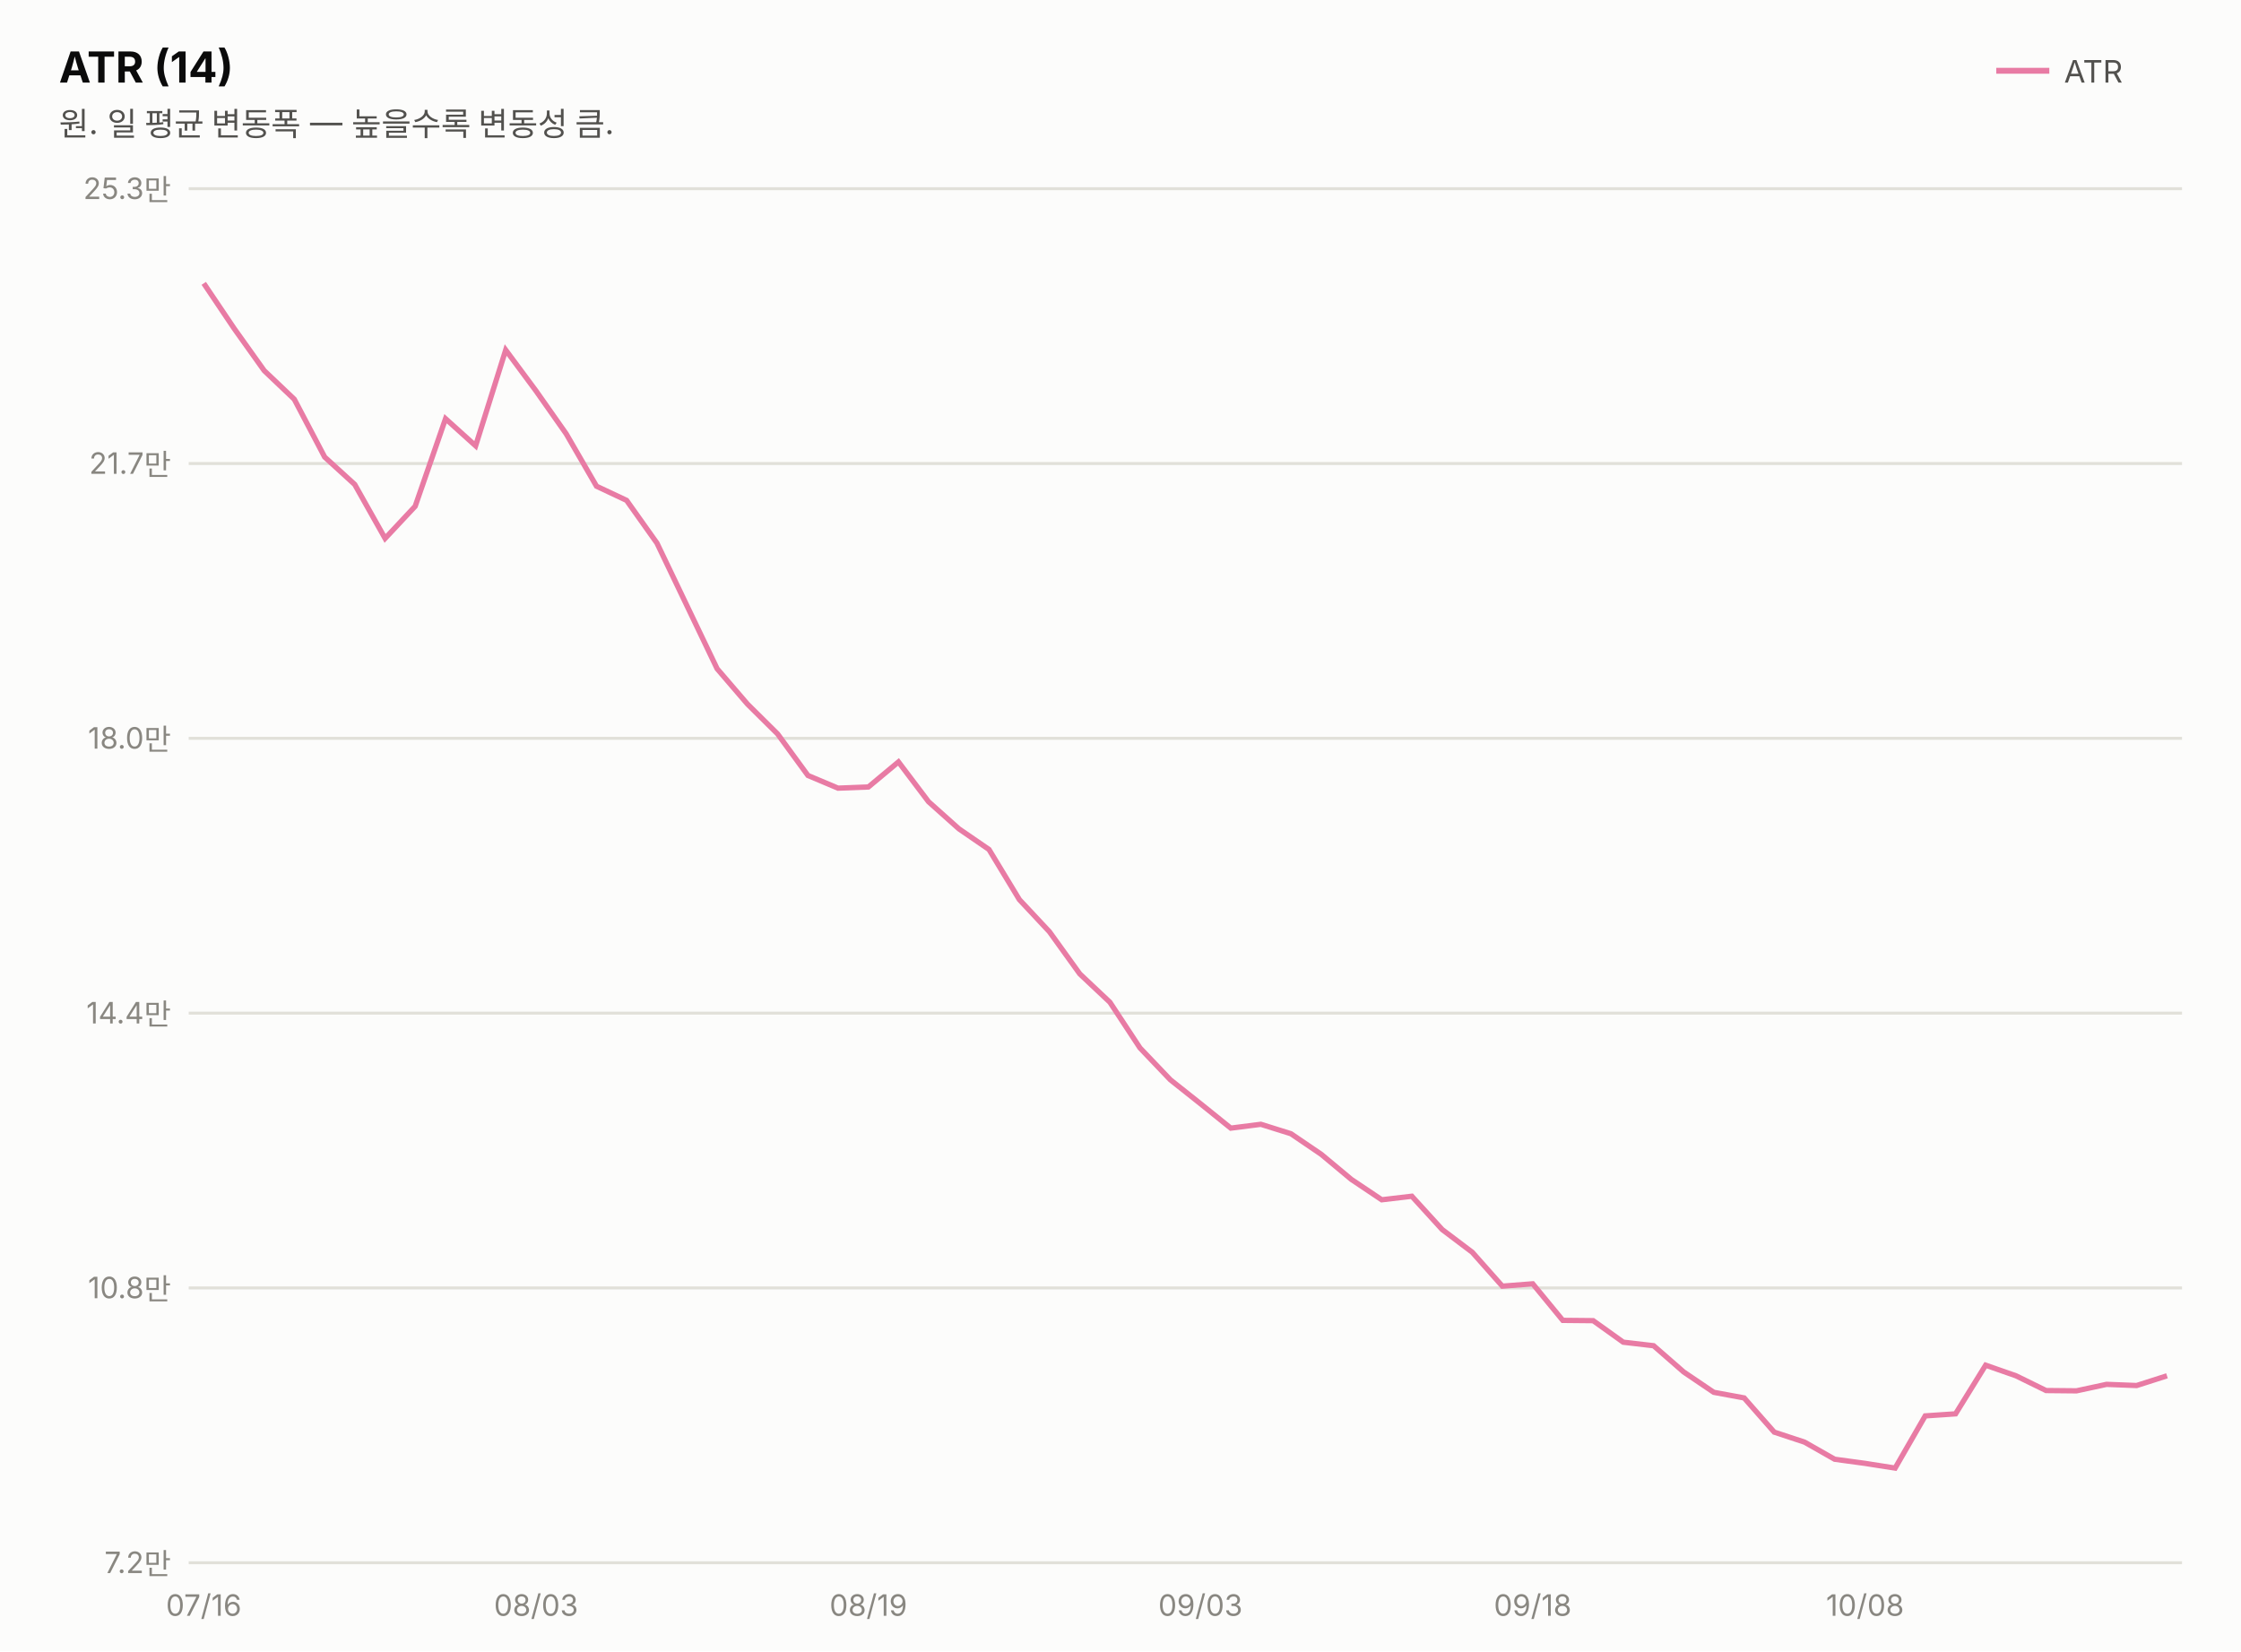
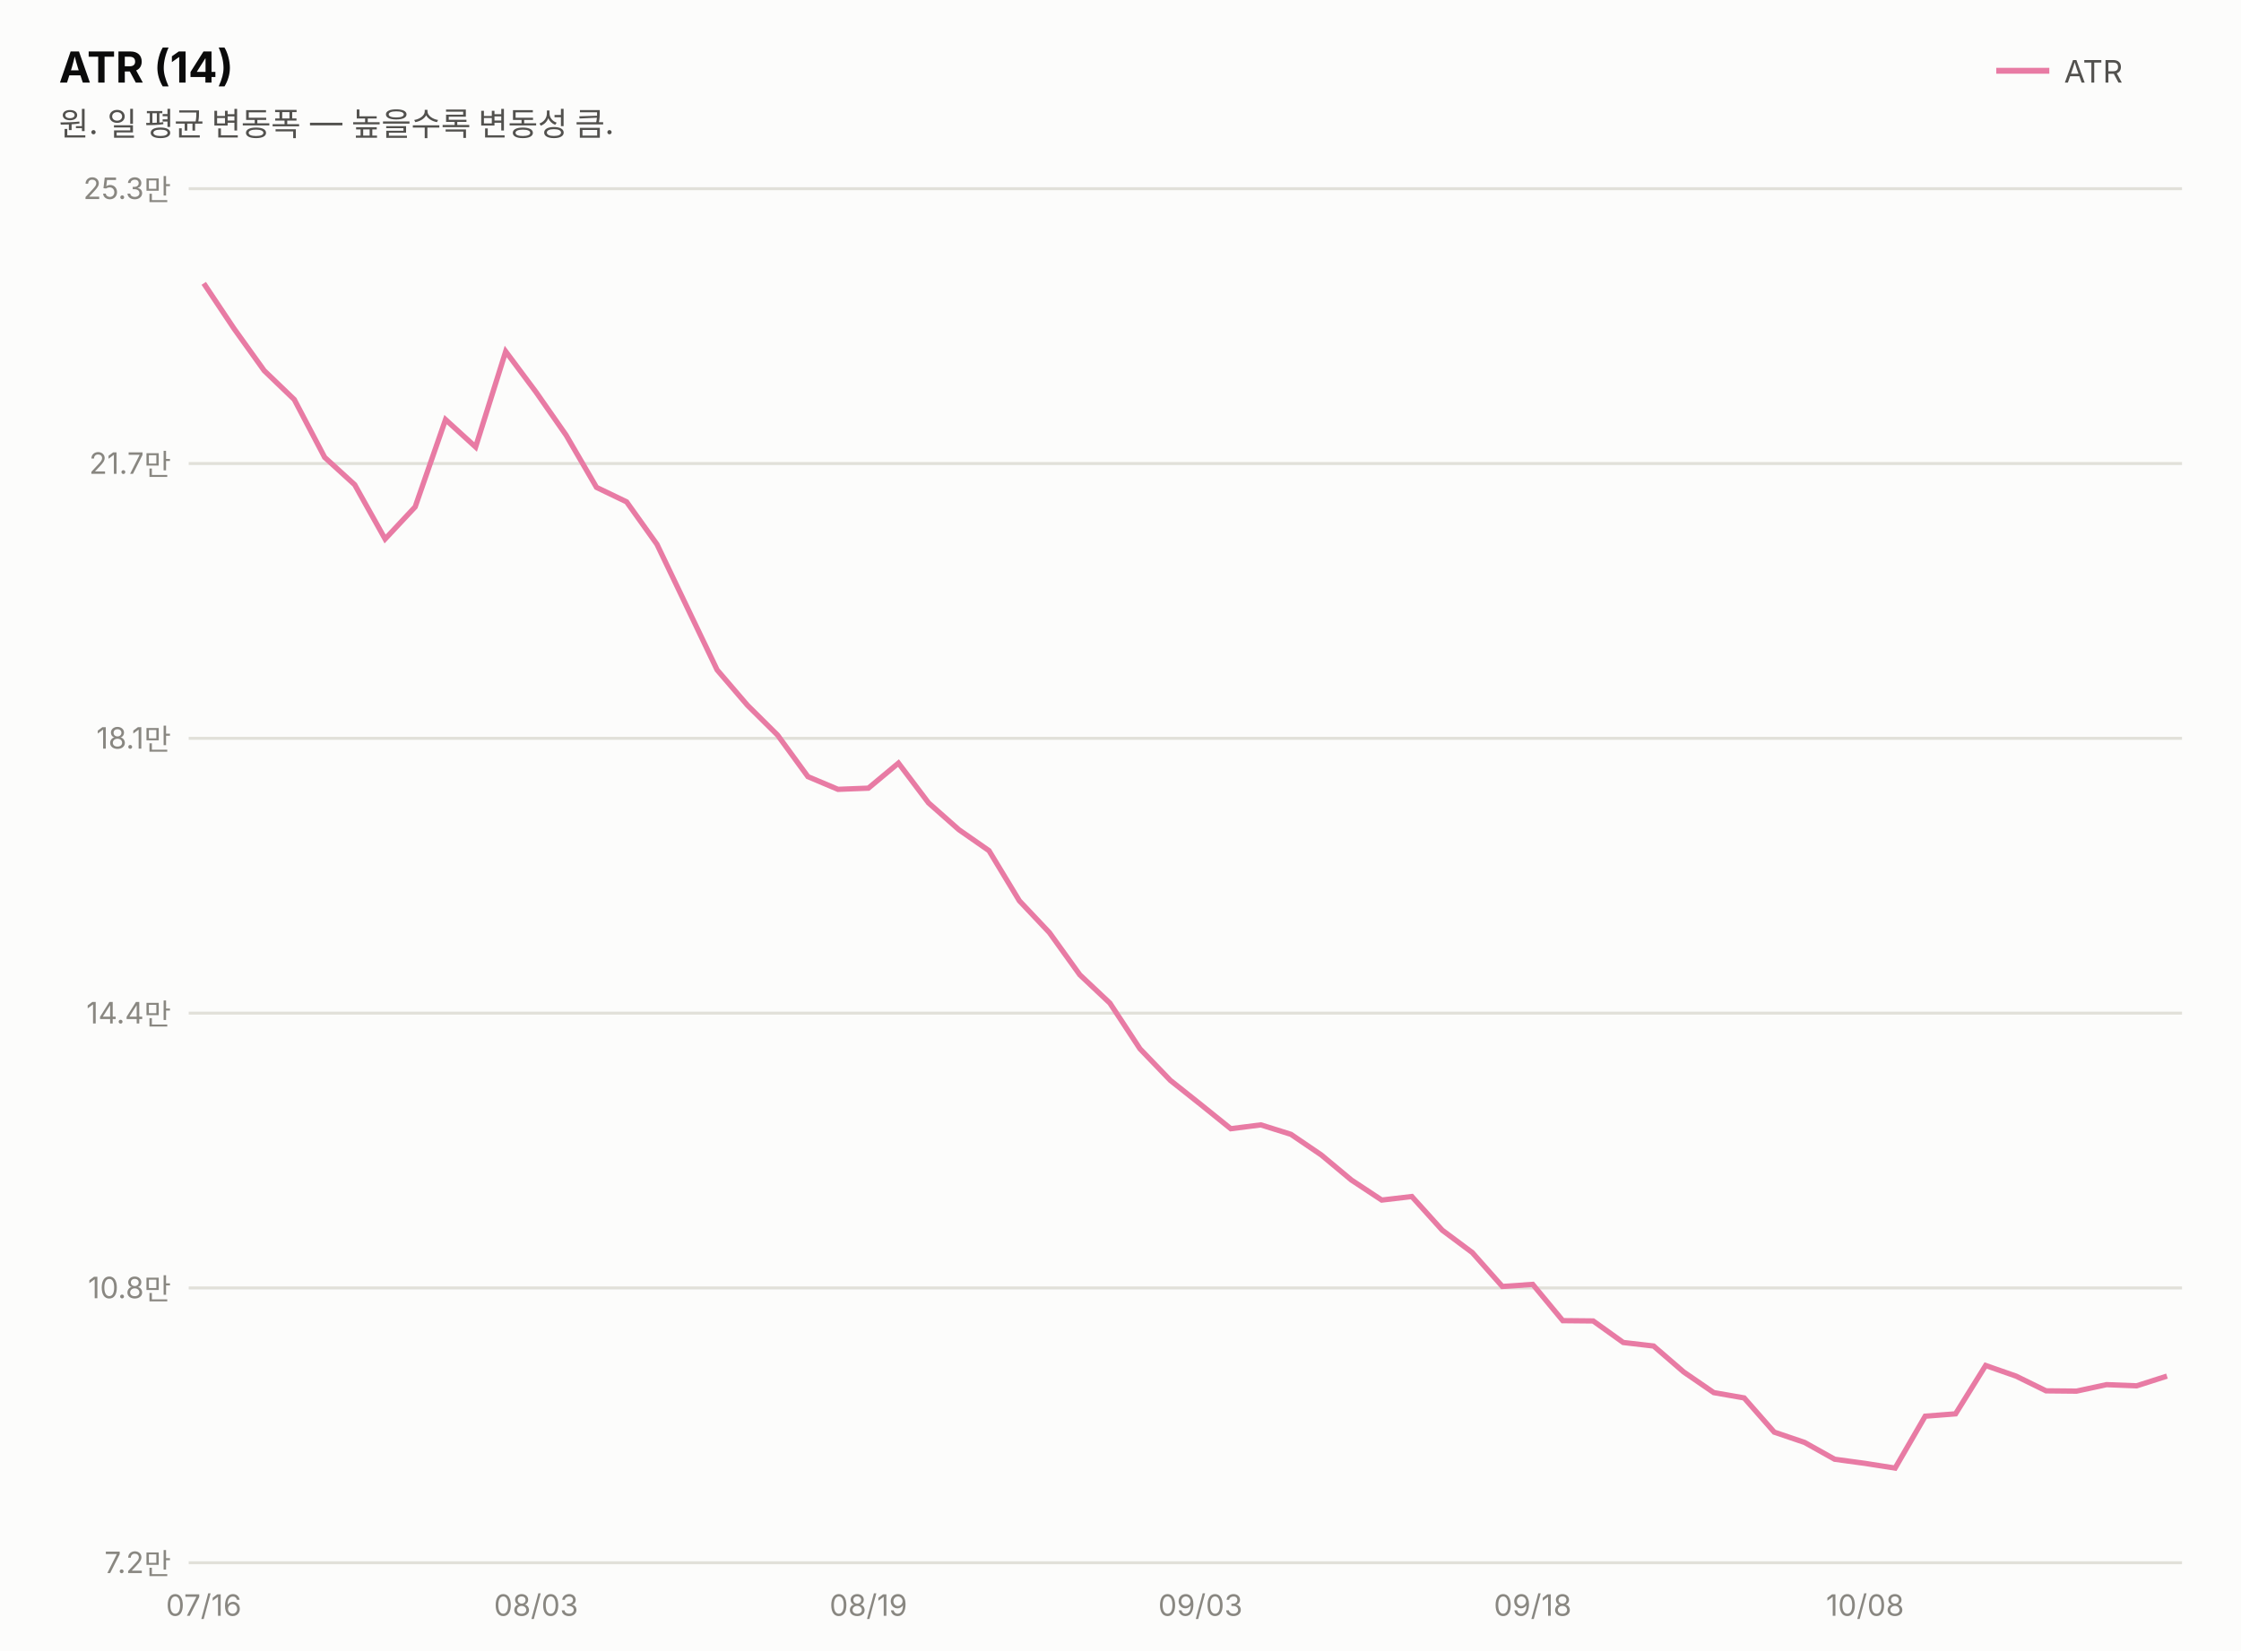
<svg xmlns="http://www.w3.org/2000/svg" width="760" height="560" viewBox="0 0 760 560" font-family="system-ui,-apple-system,&quot;Segoe UI&quot;,&quot;Malgun Gothic&quot;,&quot;Apple SD Gothic Neo&quot;,sans-serif">
  <rect width="760" height="560" fill="#fcfcfb" />
  <text x="20" y="28" font-size="14.5" font-weight="700" fill="#0b0b0b">ATR (14)</text>
  <text x="20" y="46" font-size="11" fill="#52514e">원. 일 평균 변동폭 — 높을수록 변동성 큼.</text>
  <line x1="677" y1="24" x2="695" y2="24" stroke="#e87ba4" stroke-width="2" />
  <text x="700" y="28" font-size="10.5" fill="#52514e">ATR</text>
  <line x1="64" y1="530.0" x2="740" y2="530.0" stroke="#e1e0d9" stroke-width="1" />
  <text x="58" y="533.5" font-size="10" fill="#898781" text-anchor="end" style="font-variant-numeric:tabular-nums">7.2만</text>
  <line x1="64" y1="436.8" x2="740" y2="436.8" stroke="#e1e0d9" stroke-width="1" />
  <text x="58" y="440.3" font-size="10" fill="#898781" text-anchor="end" style="font-variant-numeric:tabular-nums">10.8만</text>
  <line x1="64" y1="343.6" x2="740" y2="343.6" stroke="#e1e0d9" stroke-width="1" />
  <text x="58" y="347.1" font-size="10" fill="#898781" text-anchor="end" style="font-variant-numeric:tabular-nums">14.4만</text>
  <line x1="64" y1="250.4" x2="740" y2="250.4" stroke="#e1e0d9" stroke-width="1" />
-   <text x="58" y="253.9" font-size="10" fill="#898781" text-anchor="end" style="font-variant-numeric:tabular-nums">18.0만</text>
+   <text x="58" y="253.9" font-size="10" fill="#898781" text-anchor="end" style="font-variant-numeric:tabular-nums">18.1만</text>
  <line x1="64" y1="157.2" x2="740" y2="157.2" stroke="#e1e0d9" stroke-width="1" />
  <text x="58" y="160.7" font-size="10" fill="#898781" text-anchor="end" style="font-variant-numeric:tabular-nums">21.7만</text>
  <line x1="64" y1="64.0" x2="740" y2="64.0" stroke="#e1e0d9" stroke-width="1" />
  <text x="58" y="67.5" font-size="10" fill="#898781" text-anchor="end" style="font-variant-numeric:tabular-nums">25.3만</text>
-   <path d="M69.1,96.1 L79.4,111.4 L89.6,125.7 L99.8,135.4 L110.1,155.0 L120.3,164.3 L130.6,182.6 L140.8,171.7 L151.1,142.0 L161.3,151.2 L171.5,118.7 L181.8,132.6 L192.0,147.1 L202.3,164.9 L212.5,169.7 L222.8,184.2 L233.0,205.5 L243.2,226.8 L253.5,238.8 L263.7,248.9 L274.0,263.0 L284.2,267.3 L294.5,266.9 L304.7,258.4 L314.9,271.9 L325.2,281.1 L335.4,288.1 L345.7,305.1 L355.9,316.0 L366.2,330.3 L376.4,339.9 L386.6,355.4 L396.9,366.2 L407.1,374.3 L417.4,382.6 L427.6,381.3 L437.8,384.5 L448.1,391.5 L458.3,400.0 L468.6,406.9 L478.8,405.7 L489.1,417.0 L499.3,424.7 L509.5,436.2 L519.8,435.4 L530.0,447.8 L540.3,447.9 L550.5,455.2 L560.8,456.4 L571.0,465.3 L581.2,472.2 L591.5,474.1 L601.7,485.7 L612.0,489.1 L622.2,494.9 L632.5,496.3 L642.7,497.9 L652.9,480.2 L663.2,479.5 L673.4,463.0 L683.7,466.6 L693.9,471.6 L704.2,471.7 L714.4,469.5 L724.6,469.9 L734.9,466.6" fill="none" stroke="#e87ba4" stroke-width="1.8" />
+   <path d="M69.1,96.1 L79.4,111.5 L89.6,125.7 L99.8,135.5 L110.1,155.1 L120.3,164.4 L130.6,182.8 L140.8,171.9 L151.1,142.3 L161.3,151.6 L171.5,119.2 L181.8,133.0 L192.0,147.6 L202.3,165.3 L212.5,170.2 L222.8,184.6 L233.0,205.9 L243.2,227.2 L253.5,239.2 L263.7,249.3 L274.0,263.4 L284.2,267.7 L294.5,267.3 L304.7,258.8 L314.9,272.3 L325.2,281.4 L335.4,288.5 L345.7,305.5 L355.9,316.3 L366.2,330.6 L376.4,340.2 L386.6,355.7 L396.9,366.4 L407.1,374.5 L417.4,382.8 L427.6,381.5 L437.8,384.7 L448.1,391.7 L458.3,400.2 L468.6,407.0 L478.8,405.8 L489.1,417.2 L499.3,424.8 L509.5,436.3 L519.8,435.6 L530.0,447.9 L540.3,448.0 L550.5,455.3 L560.8,456.5 L571.0,465.3 L581.2,472.3 L591.5,474.1 L601.7,485.7 L612.0,489.2 L622.2,494.9 L632.5,496.3 L642.7,497.9 L652.9,480.3 L663.2,479.5 L673.4,463.1 L683.7,466.7 L693.9,471.7 L704.2,471.8 L714.4,469.6 L724.6,470.0 L734.9,466.7" fill="none" stroke="#e87ba4" stroke-width="1.8" />
  <text x="69.1" y="548" font-size="10" fill="#898781" text-anchor="middle">07/16</text>
  <text x="181.8" y="548" font-size="10" fill="#898781" text-anchor="middle">08/03</text>
  <text x="294.5" y="548" font-size="10" fill="#898781" text-anchor="middle">08/19</text>
  <text x="407.1" y="548" font-size="10" fill="#898781" text-anchor="middle">09/03</text>
  <text x="519.8" y="548" font-size="10" fill="#898781" text-anchor="middle">09/18</text>
  <text x="632.5" y="548" font-size="10" fill="#898781" text-anchor="middle">10/08</text>
</svg>
